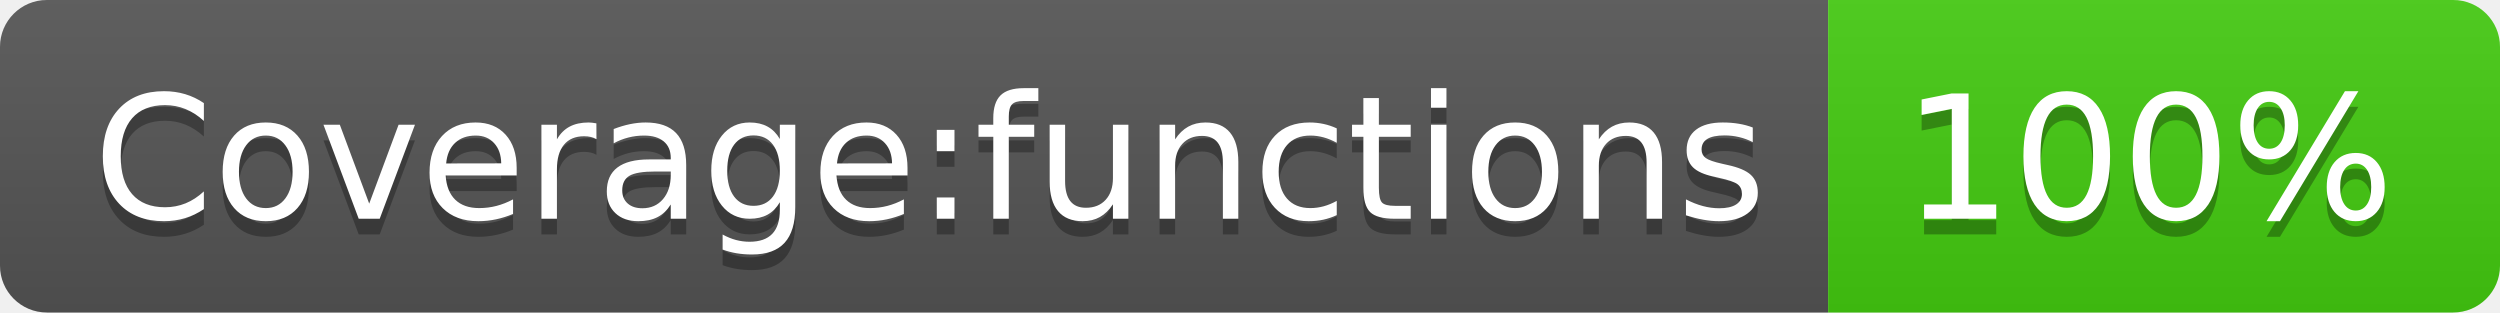
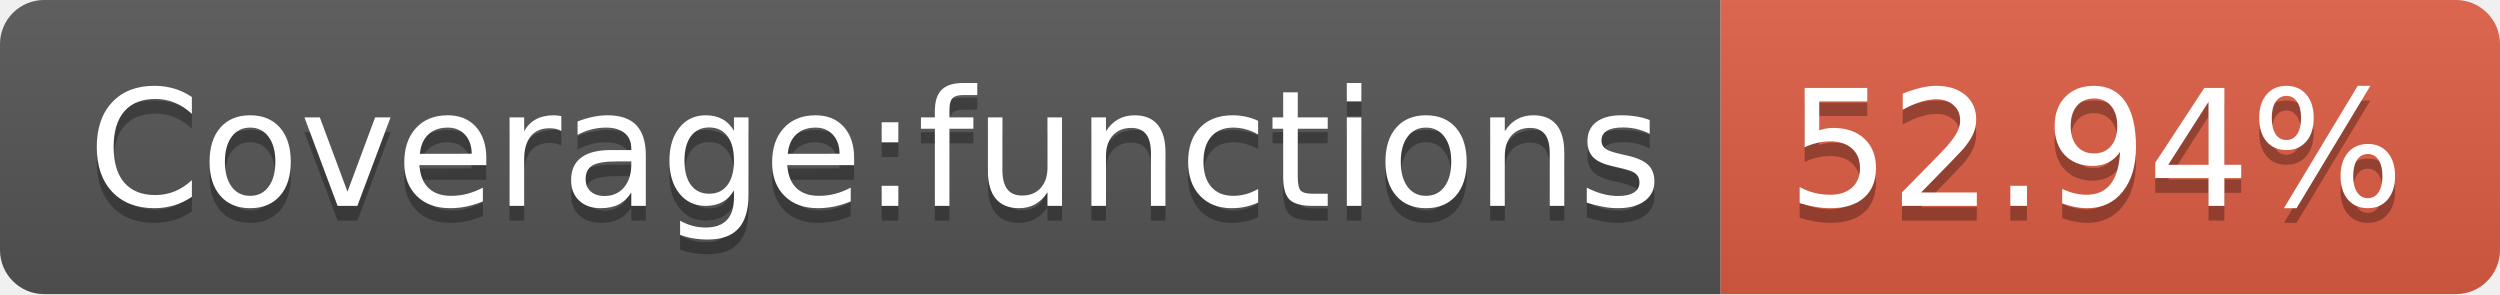
- <svg xmlns="http://www.w3.org/2000/svg" width="160" height="20" role="img" aria-label="Coverage:functions: 100%">
+ <svg xmlns="http://www.w3.org/2000/svg" width="170" height="20" role="img" aria-label="Coverage:functions: 52.94%">
  <linearGradient id="s" x2="0" y2="100%">
    <stop offset="0" stop-color="#bbb" stop-opacity=".1" />
    <stop offset="1" stop-opacity=".1" />
  </linearGradient>
  <clipPath id="r">
-     <rect width="160" height="20" rx="3" fill="#fff" />
+     <rect width="170" height="20" rx="3" fill="#fff" />
  </clipPath>
  <g clip-path="url(#r)">
    <rect width="117" height="20" fill="#555" />
-     <rect x="117" width="43" height="20" fill="#4c1" />
-     <rect width="160" height="20" fill="url(#s)" />
+     <rect x="117" width="53" height="20" fill="#e05d44" />
+     <rect width="170" height="20" fill="url(#s)" />
  </g>
  <g fill="#fff" text-anchor="middle" font-family="Verdana,Geneva,DejaVu Sans,sans-serif" text-rendering="geometricPrecision" font-size="110">
    <text aria-hidden="true" x="595" y="150" fill="#010101" fill-opacity=".3" transform="scale(.1)" textLength="1070">Coverage:functions</text>
    <text x="595" y="140" transform="scale(.1)" fill="#fff" textLength="1070">Coverage:functions</text>
-     <text aria-hidden="true" x="1375" y="150" fill="#010101" fill-opacity=".3" transform="scale(.1)" textLength="330">100%</text>
-     <text x="1375" y="140" transform="scale(.1)" fill="#fff" textLength="330">100%</text>
+     <text aria-hidden="true" x="1425" y="150" fill="#010101" fill-opacity=".3" transform="scale(.1)" textLength="430">52.94%</text>
+     <text x="1425" y="140" transform="scale(.1)" fill="#fff" textLength="430">52.94%</text>
  </g>
</svg>
